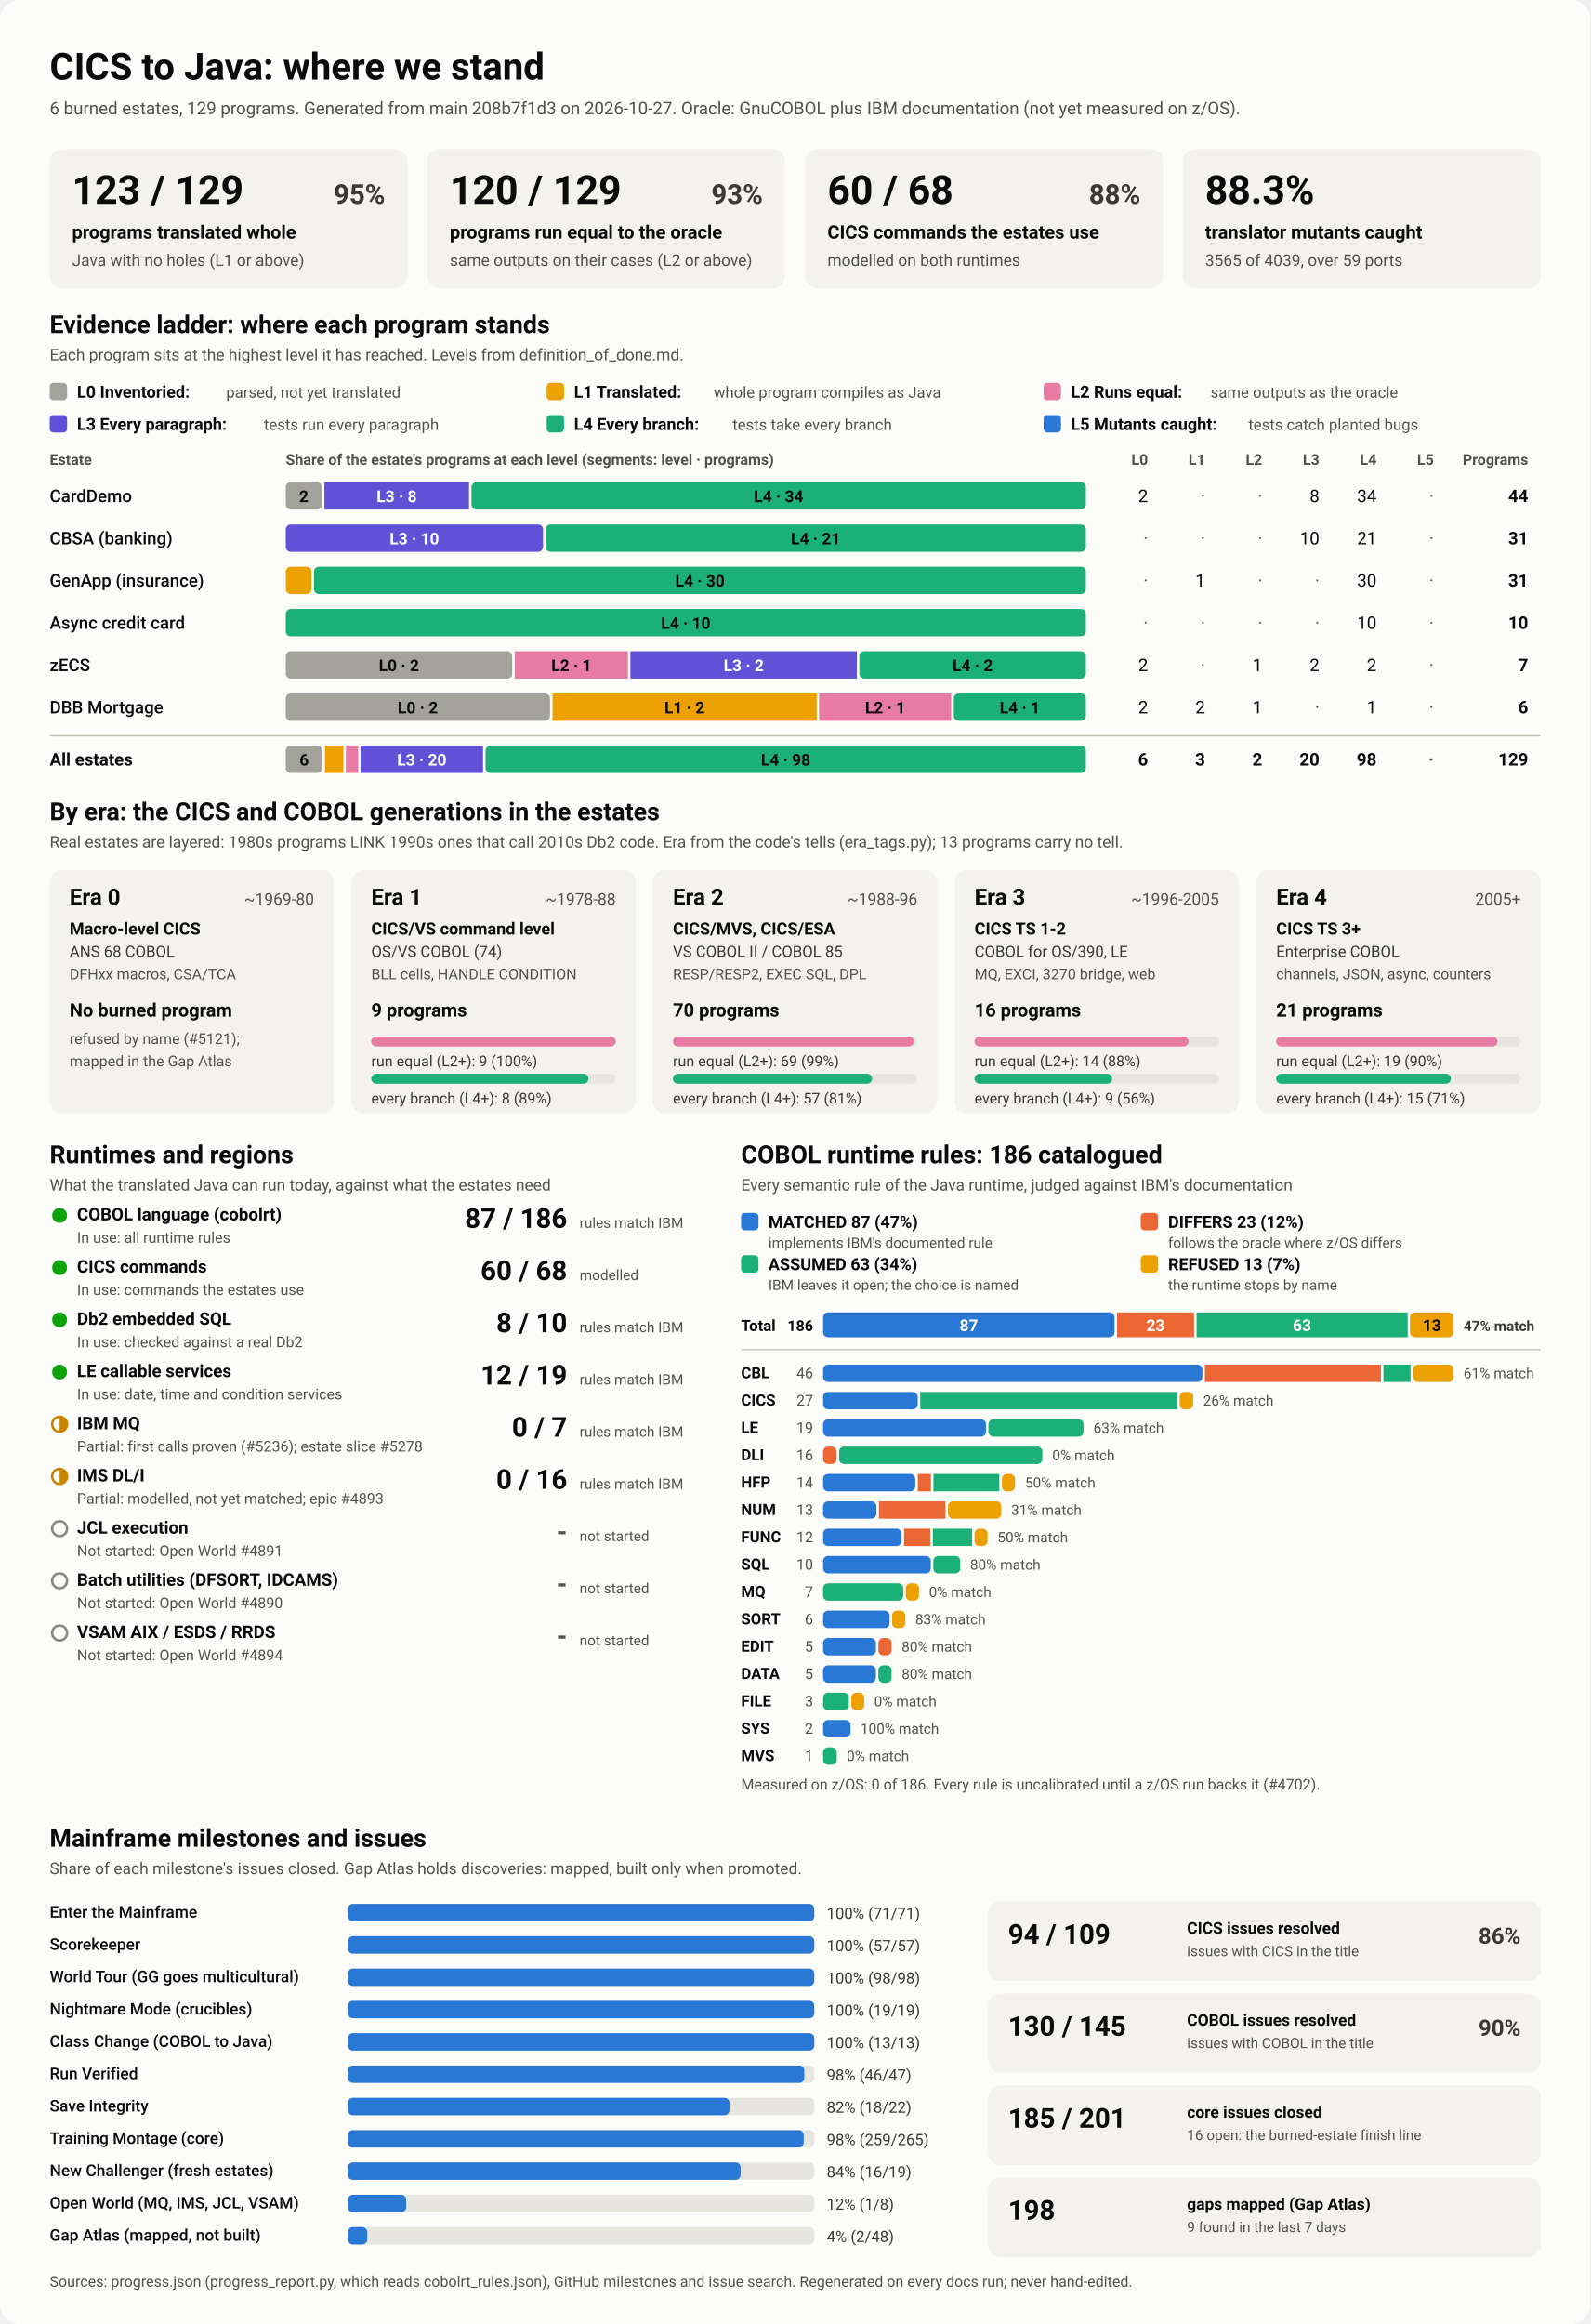
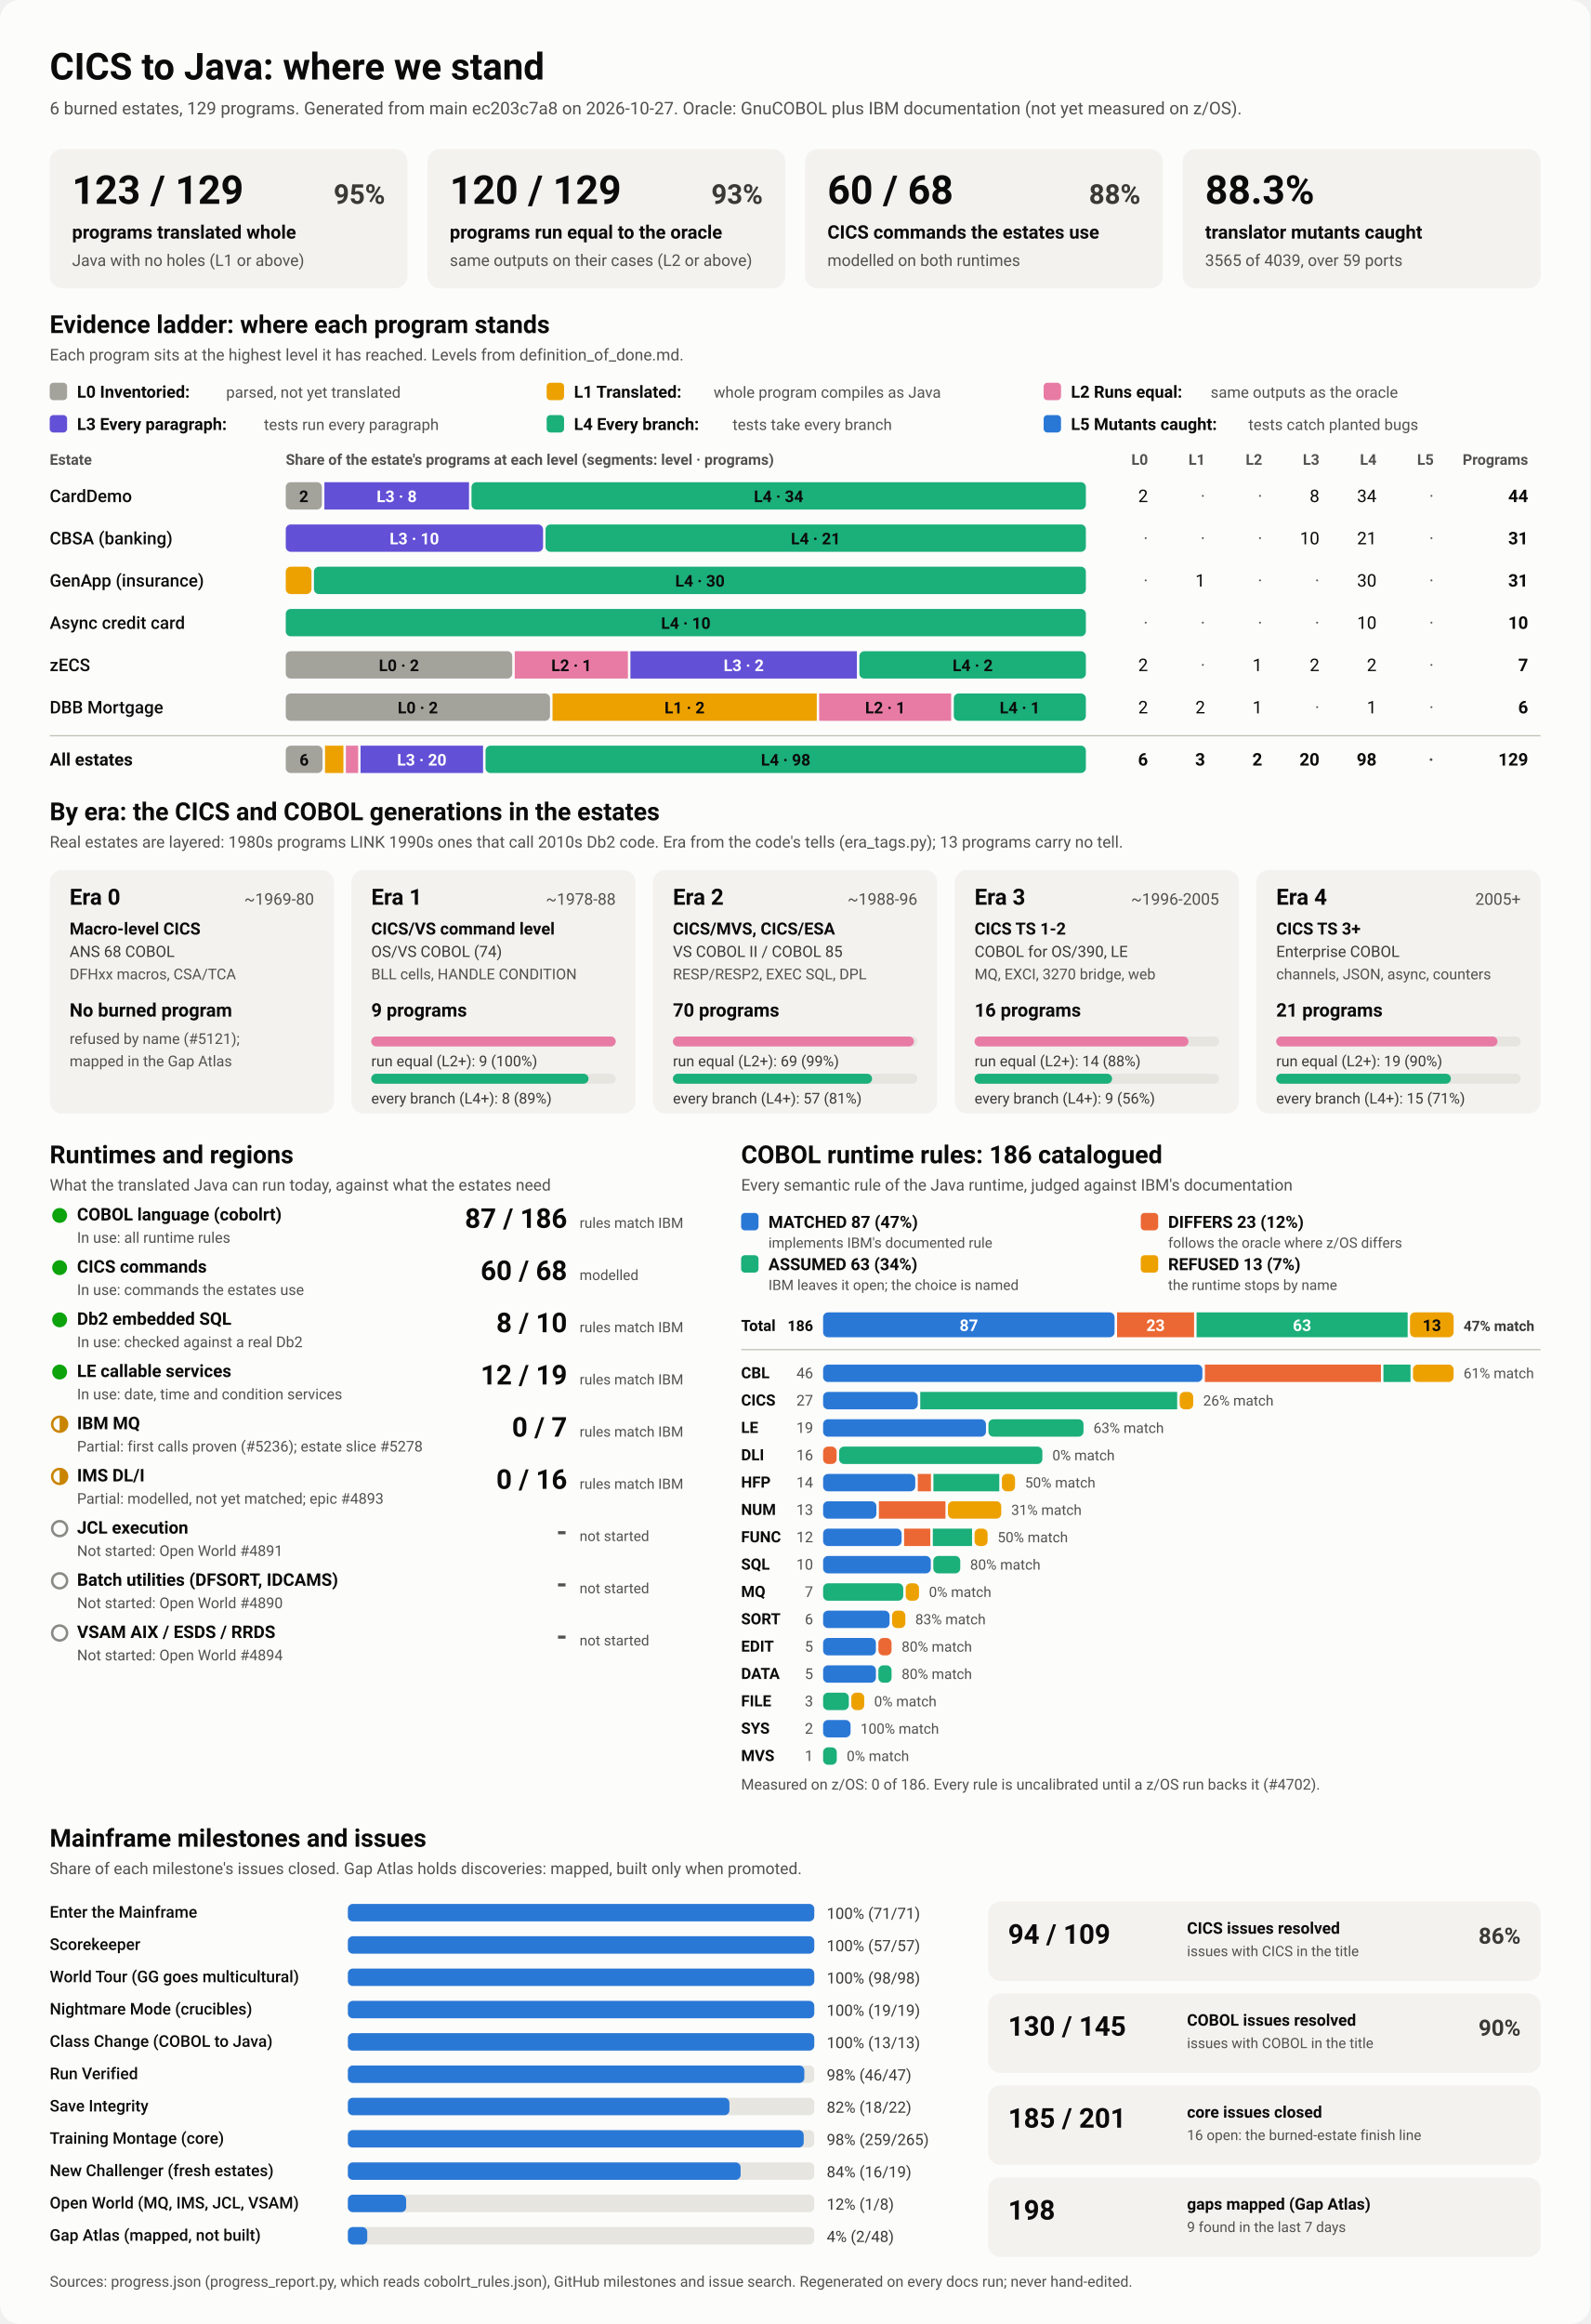
<svg xmlns="http://www.w3.org/2000/svg" viewBox="0 0 1280 1870" width="1280" height="1870" role="img" aria-labelledby="ttl">
  <style>
    svg { font-family: system-ui, -apple-system, 'Segoe UI', Roboto, Helvetica, Arial, sans-serif; }
    .bg { fill: #fcfcfb; }
    .card { fill: #f3f2ef; }
    .track { fill: #e6e5e0; }
    .rule { stroke: #c3c2b7; stroke-width: 1; }
    .t1 { fill: #0b0b0b; } .t2 { fill: #3a3936; } .t3 { fill: #52514e; }
    .on-dark { fill: #ffffff; } .on-light { fill: #0b0b0b; }
    .lv0 { fill: #a3a29b; } .lv1 { fill: #eda100; } .lv2 { fill: #e87ba4; } .lv3 { fill: #6250d6; } .lv4 { fill: #1baf7a; } .lv5 { fill: #2a78d6; } 
    .s0 { fill: #2a78d6; } .s1 { fill: #eb6834; } .s2 { fill: #1baf7a; } .s3 { fill: #eda100; } 
    .prog { fill: #2a78d6; }
    .st-good { fill: #0ca30c; } .st-warn { fill: none; stroke: #c98500; stroke-width: 2; }
    .st-warn-fill { fill: #c98500; } .st-none { fill: none; stroke: #8a8984; stroke-width: 2; }
    @media (prefers-color-scheme: dark) {
      .bg { fill: #1a1a19; } .card { fill: #242422; } .track { fill: #383835; } .rule { stroke: #52514e; }
      .t1 { fill: #f0efec; } .t2 { fill: #dddcd6; } .t3 { fill: #c3c2b7; }
      .on-light { fill: #0b0b0b; } .prog { fill: #3987e5; }
      .lv0 { fill: #6b6a64; } .lv1 { fill: #c98500; } .lv2 { fill: #d55181; } .lv3 { fill: #9085e9; } .lv4 { fill: #199e70; } .lv5 { fill: #3987e5; } 
      .s0 { fill: #3987e5; } .s1 { fill: #d95926; } .s2 { fill: #199e70; } .s3 { fill: #c98500; } 
    }
  </style>
  <rect class="bg" width="1280" height="1870" rx="16" />
  <text x="40.0" y="64.0" class="t1" font-size="30" font-weight="700" text-anchor="start">CICS to Java: where we stand</text>
-   <text x="40.0" y="92.0" class="t3" font-size="14" font-weight="400" text-anchor="start">6 burned estates, 129 programs. Generated from main 208b7f1d3 on 2026-10-27. Oracle: GnuCOBOL plus IBM documentation (not yet measured on z/OS).</text>
+   <text x="40.0" y="92.0" class="t3" font-size="14" font-weight="400" text-anchor="start">6 burned estates, 129 programs. Generated from main ec203c7a8 on 2026-10-27. Oracle: GnuCOBOL plus IBM documentation (not yet measured on z/OS).</text>
  <rect x="40.0" y="120.0" width="288.0" height="112.0" rx="10" class="card" />
  <text x="58.0" y="164.0" class="t1" font-size="32" font-weight="700" text-anchor="start">123 / 129</text>
  <text x="310.0" y="164.0" class="t2" font-size="22" font-weight="600" text-anchor="end">95%</text>
  <text x="58.0" y="192.0" class="t1" font-size="15" font-weight="600" text-anchor="start">programs translated whole</text>
  <text x="58.0" y="214.0" class="t3" font-size="13" font-weight="400" text-anchor="start">Java with no holes (L1 or above)</text>
  <rect x="344.0" y="120.0" width="288.0" height="112.0" rx="10" class="card" />
  <text x="362.0" y="164.0" class="t1" font-size="32" font-weight="700" text-anchor="start">120 / 129</text>
  <text x="614.0" y="164.0" class="t2" font-size="22" font-weight="600" text-anchor="end">93%</text>
  <text x="362.0" y="192.0" class="t1" font-size="15" font-weight="600" text-anchor="start">programs run equal to the oracle</text>
  <text x="362.0" y="214.0" class="t3" font-size="13" font-weight="400" text-anchor="start">same outputs on their cases (L2 or above)</text>
  <rect x="648.0" y="120.0" width="288.0" height="112.0" rx="10" class="card" />
  <text x="666.0" y="164.0" class="t1" font-size="32" font-weight="700" text-anchor="start">60 / 68</text>
  <text x="918.0" y="164.0" class="t2" font-size="22" font-weight="600" text-anchor="end">88%</text>
  <text x="666.0" y="192.0" class="t1" font-size="15" font-weight="600" text-anchor="start">CICS commands the estates use</text>
  <text x="666.0" y="214.0" class="t3" font-size="13" font-weight="400" text-anchor="start">modelled on both runtimes</text>
  <rect x="952.0" y="120.0" width="288.0" height="112.0" rx="10" class="card" />
  <text x="970.0" y="164.0" class="t1" font-size="32" font-weight="700" text-anchor="start">88.3%</text>
  <text x="970.0" y="192.0" class="t1" font-size="15" font-weight="600" text-anchor="start">translator mutants caught</text>
  <text x="970.0" y="214.0" class="t3" font-size="13" font-weight="400" text-anchor="start">3565 of 4039, over 59 ports</text>
  <text x="40.0" y="268.0" class="t1" font-size="20" font-weight="700" text-anchor="start">Evidence ladder: where each program stands</text>
  <text x="40.0" y="290.0" class="t3" font-size="13" font-weight="400" text-anchor="start">Each program sits at the highest level it has reached. Levels from definition_of_done.md.</text>
  <rect x="40.0" y="308.0" width="14.0" height="14.0" rx="3" class="lv0" />
  <text x="62.0" y="320.0" class="t1" font-size="13.5" font-weight="600" text-anchor="start">L0 Inventoried:</text>
  <text x="182.0" y="320.0" class="t3" font-size="12.5" font-weight="400" text-anchor="start">parsed, not yet translated</text>
  <rect x="440.0" y="308.0" width="14.0" height="14.0" rx="3" class="lv1" />
  <text x="462.0" y="320.0" class="t1" font-size="13.5" font-weight="600" text-anchor="start">L1 Translated:</text>
  <text x="574.4" y="320.0" class="t3" font-size="12.5" font-weight="400" text-anchor="start">whole program compiles as Java</text>
  <rect x="840.0" y="308.0" width="14.0" height="14.0" rx="3" class="lv2" />
  <text x="862.0" y="320.0" class="t1" font-size="13.5" font-weight="600" text-anchor="start">L2 Runs equal:</text>
  <text x="974.4" y="320.0" class="t3" font-size="12.5" font-weight="400" text-anchor="start">same outputs as the oracle</text>
  <rect x="40.0" y="334.0" width="14.0" height="14.0" rx="3" class="lv3" />
  <text x="62.0" y="346.0" class="t1" font-size="13.5" font-weight="600" text-anchor="start">L3 Every paragraph:</text>
  <text x="212.4" y="346.0" class="t3" font-size="12.5" font-weight="400" text-anchor="start">tests run every paragraph</text>
  <rect x="440.0" y="334.0" width="14.0" height="14.0" rx="3" class="lv4" />
  <text x="462.0" y="346.0" class="t1" font-size="13.5" font-weight="600" text-anchor="start">L4 Every branch:</text>
  <text x="589.6" y="346.0" class="t3" font-size="12.5" font-weight="400" text-anchor="start">tests take every branch</text>
  <rect x="840.0" y="334.0" width="14.0" height="14.0" rx="3" class="lv5" />
  <text x="862.0" y="346.0" class="t1" font-size="13.5" font-weight="600" text-anchor="start">L5 Mutants caught:</text>
  <text x="1004.8" y="346.0" class="t3" font-size="12.5" font-weight="400" text-anchor="start">tests catch planted bugs</text>
  <text x="40.0" y="374.0" class="t3" font-size="12" font-weight="600" text-anchor="start">Estate</text>
  <text x="230.0" y="374.0" class="t3" font-size="12" font-weight="600" text-anchor="start">Share of the estate's programs at each level (segments: level · programs)</text>
  <text x="924.0" y="374.0" class="t3" font-size="12" font-weight="600" text-anchor="end">L0</text>
  <text x="970.0" y="374.0" class="t3" font-size="12" font-weight="600" text-anchor="end">L1</text>
  <text x="1016.0" y="374.0" class="t3" font-size="12" font-weight="600" text-anchor="end">L2</text>
  <text x="1062.0" y="374.0" class="t3" font-size="12" font-weight="600" text-anchor="end">L3</text>
  <text x="1108.0" y="374.0" class="t3" font-size="12" font-weight="600" text-anchor="end">L4</text>
  <text x="1154.0" y="374.0" class="t3" font-size="12" font-weight="600" text-anchor="end">L5</text>
  <text x="1230.0" y="374.0" class="t3" font-size="12" font-weight="600" text-anchor="end">Programs</text>
  <text x="40.0" y="404.0" class="t1" font-size="14" font-weight="500" text-anchor="start">CardDemo</text>
  <rect x="230.0" y="388.0" width="29.1" height="22.0" rx="4" class="lv0" />
  <text x="244.5" y="404.0" class="on-light" font-size="13" font-weight="600" text-anchor="middle">2</text>
  <rect x="261.1" y="388.0" width="116.4" height="22.0" rx="0" class="lv3" />
  <text x="319.3" y="404.0" class="on-dark" font-size="13" font-weight="600" text-anchor="middle">L3 · 8</text>
  <rect x="379.5" y="388.0" width="494.5" height="22.0" rx="4" class="lv4" />
  <text x="626.7" y="404.0" class="on-light" font-size="13" font-weight="600" text-anchor="middle">L4 · 34</text>
  <text x="924.0" y="404.0" class="t1" font-size="14" font-weight="400" text-anchor="end">2</text>
  <text x="970.0" y="404.0" class="t3" font-size="14" font-weight="400" text-anchor="end">·</text>
  <text x="1016.0" y="404.0" class="t3" font-size="14" font-weight="400" text-anchor="end">·</text>
  <text x="1062.0" y="404.0" class="t1" font-size="14" font-weight="400" text-anchor="end">8</text>
  <text x="1108.0" y="404.0" class="t1" font-size="14" font-weight="400" text-anchor="end">34</text>
  <text x="1154.0" y="404.0" class="t3" font-size="14" font-weight="400" text-anchor="end">·</text>
  <text x="1230.0" y="404.0" class="t1" font-size="14" font-weight="700" text-anchor="end">44</text>
  <text x="40.0" y="438.0" class="t1" font-size="14" font-weight="500" text-anchor="start">CBSA (banking)</text>
  <rect x="230.0" y="422.0" width="207.1" height="22.0" rx="4" class="lv3" />
  <text x="333.5" y="438.0" class="on-dark" font-size="13" font-weight="600" text-anchor="middle">L3 · 10</text>
  <rect x="439.1" y="422.0" width="434.9" height="22.0" rx="4" class="lv4" />
  <text x="656.5" y="438.0" class="on-light" font-size="13" font-weight="600" text-anchor="middle">L4 · 21</text>
  <text x="924.0" y="438.0" class="t3" font-size="14" font-weight="400" text-anchor="end">·</text>
  <text x="970.0" y="438.0" class="t3" font-size="14" font-weight="400" text-anchor="end">·</text>
  <text x="1016.0" y="438.0" class="t3" font-size="14" font-weight="400" text-anchor="end">·</text>
  <text x="1062.0" y="438.0" class="t1" font-size="14" font-weight="400" text-anchor="end">10</text>
  <text x="1108.0" y="438.0" class="t1" font-size="14" font-weight="400" text-anchor="end">21</text>
  <text x="1154.0" y="438.0" class="t3" font-size="14" font-weight="400" text-anchor="end">·</text>
  <text x="1230.0" y="438.0" class="t1" font-size="14" font-weight="700" text-anchor="end">31</text>
  <text x="40.0" y="472.0" class="t1" font-size="14" font-weight="500" text-anchor="start">GenApp (insurance)</text>
  <rect x="230.0" y="456.0" width="20.7" height="22.0" rx="4" class="lv1" />
  <rect x="252.7" y="456.0" width="621.3" height="22.0" rx="4" class="lv4" />
  <text x="563.4" y="472.0" class="on-light" font-size="13" font-weight="600" text-anchor="middle">L4 · 30</text>
  <text x="924.0" y="472.0" class="t3" font-size="14" font-weight="400" text-anchor="end">·</text>
  <text x="970.0" y="472.0" class="t1" font-size="14" font-weight="400" text-anchor="end">1</text>
  <text x="1016.0" y="472.0" class="t3" font-size="14" font-weight="400" text-anchor="end">·</text>
  <text x="1062.0" y="472.0" class="t3" font-size="14" font-weight="400" text-anchor="end">·</text>
  <text x="1108.0" y="472.0" class="t1" font-size="14" font-weight="400" text-anchor="end">30</text>
  <text x="1154.0" y="472.0" class="t3" font-size="14" font-weight="400" text-anchor="end">·</text>
  <text x="1230.0" y="472.0" class="t1" font-size="14" font-weight="700" text-anchor="end">31</text>
  <text x="40.0" y="506.0" class="t1" font-size="14" font-weight="500" text-anchor="start">Async credit card</text>
  <rect x="230.0" y="490.0" width="644.0" height="22.0" rx="4" class="lv4" />
  <text x="552.0" y="506.0" class="on-light" font-size="13" font-weight="600" text-anchor="middle">L4 · 10</text>
  <text x="924.0" y="506.0" class="t3" font-size="14" font-weight="400" text-anchor="end">·</text>
  <text x="970.0" y="506.0" class="t3" font-size="14" font-weight="400" text-anchor="end">·</text>
  <text x="1016.0" y="506.0" class="t3" font-size="14" font-weight="400" text-anchor="end">·</text>
  <text x="1062.0" y="506.0" class="t3" font-size="14" font-weight="400" text-anchor="end">·</text>
  <text x="1108.0" y="506.0" class="t1" font-size="14" font-weight="400" text-anchor="end">10</text>
  <text x="1154.0" y="506.0" class="t3" font-size="14" font-weight="400" text-anchor="end">·</text>
  <text x="1230.0" y="506.0" class="t1" font-size="14" font-weight="700" text-anchor="end">10</text>
  <text x="40.0" y="540.0" class="t1" font-size="14" font-weight="500" text-anchor="start">zECS</text>
  <rect x="230.0" y="524.0" width="182.3" height="22.0" rx="4" class="lv0" />
  <text x="321.1" y="540.0" class="on-light" font-size="13" font-weight="600" text-anchor="middle">L0 · 2</text>
  <rect x="414.3" y="524.0" width="91.1" height="22.0" rx="0" class="lv2" />
  <text x="459.9" y="540.0" class="on-light" font-size="13" font-weight="600" text-anchor="middle">L2 · 1</text>
  <rect x="507.4" y="524.0" width="182.3" height="22.0" rx="0" class="lv3" />
  <text x="598.6" y="540.0" class="on-dark" font-size="13" font-weight="600" text-anchor="middle">L3 · 2</text>
  <rect x="691.7" y="524.0" width="182.3" height="22.0" rx="4" class="lv4" />
  <text x="782.9" y="540.0" class="on-light" font-size="13" font-weight="600" text-anchor="middle">L4 · 2</text>
  <text x="924.0" y="540.0" class="t1" font-size="14" font-weight="400" text-anchor="end">2</text>
  <text x="970.0" y="540.0" class="t3" font-size="14" font-weight="400" text-anchor="end">·</text>
  <text x="1016.0" y="540.0" class="t1" font-size="14" font-weight="400" text-anchor="end">1</text>
  <text x="1062.0" y="540.0" class="t1" font-size="14" font-weight="400" text-anchor="end">2</text>
  <text x="1108.0" y="540.0" class="t1" font-size="14" font-weight="400" text-anchor="end">2</text>
  <text x="1154.0" y="540.0" class="t3" font-size="14" font-weight="400" text-anchor="end">·</text>
  <text x="1230.0" y="540.0" class="t1" font-size="14" font-weight="700" text-anchor="end">7</text>
  <text x="40.0" y="574.0" class="t1" font-size="14" font-weight="500" text-anchor="start">DBB Mortgage</text>
  <rect x="230.0" y="558.0" width="212.7" height="22.0" rx="4" class="lv0" />
  <text x="336.3" y="574.0" class="on-light" font-size="13" font-weight="600" text-anchor="middle">L0 · 2</text>
  <rect x="444.7" y="558.0" width="212.7" height="22.0" rx="0" class="lv1" />
  <text x="551.0" y="574.0" class="on-light" font-size="13" font-weight="600" text-anchor="middle">L1 · 2</text>
  <rect x="659.3" y="558.0" width="106.3" height="22.0" rx="0" class="lv2" />
  <text x="712.5" y="574.0" class="on-light" font-size="13" font-weight="600" text-anchor="middle">L2 · 1</text>
  <rect x="767.7" y="558.0" width="106.3" height="22.0" rx="4" class="lv4" />
  <text x="820.8" y="574.0" class="on-light" font-size="13" font-weight="600" text-anchor="middle">L4 · 1</text>
  <text x="924.0" y="574.0" class="t1" font-size="14" font-weight="400" text-anchor="end">2</text>
  <text x="970.0" y="574.0" class="t1" font-size="14" font-weight="400" text-anchor="end">2</text>
  <text x="1016.0" y="574.0" class="t1" font-size="14" font-weight="400" text-anchor="end">1</text>
  <text x="1062.0" y="574.0" class="t3" font-size="14" font-weight="400" text-anchor="end">·</text>
  <text x="1108.0" y="574.0" class="t1" font-size="14" font-weight="400" text-anchor="end">1</text>
  <text x="1154.0" y="574.0" class="t3" font-size="14" font-weight="400" text-anchor="end">·</text>
  <text x="1230.0" y="574.0" class="t1" font-size="14" font-weight="700" text-anchor="end">6</text>
  <line x1="40" x2="1240" y1="592" y2="592" class="rule" />
  <text x="40.0" y="616.0" class="t1" font-size="14" font-weight="700" text-anchor="start">All estates</text>
  <rect x="230.0" y="600.0" width="29.6" height="22.0" rx="4" class="lv0" />
  <text x="244.8" y="616.0" class="on-light" font-size="13" font-weight="600" text-anchor="middle">6</text>
  <rect x="261.6" y="600.0" width="14.8" height="22.0" rx="0" class="lv1" />
  <rect x="278.4" y="600.0" width="9.9" height="22.0" rx="0" class="lv2" />
  <rect x="290.2" y="600.0" width="98.6" height="22.0" rx="0" class="lv3" />
  <text x="339.5" y="616.0" class="on-dark" font-size="13" font-weight="600" text-anchor="middle">L3 · 20</text>
  <rect x="390.8" y="600.0" width="483.2" height="22.0" rx="4" class="lv4" />
  <text x="632.4" y="616.0" class="on-light" font-size="13" font-weight="600" text-anchor="middle">L4 · 98</text>
  <text x="924.0" y="616.0" class="t1" font-size="14" font-weight="700" text-anchor="end">6</text>
  <text x="970.0" y="616.0" class="t1" font-size="14" font-weight="700" text-anchor="end">3</text>
  <text x="1016.0" y="616.0" class="t1" font-size="14" font-weight="700" text-anchor="end">2</text>
  <text x="1062.0" y="616.0" class="t1" font-size="14" font-weight="700" text-anchor="end">20</text>
  <text x="1108.0" y="616.0" class="t1" font-size="14" font-weight="700" text-anchor="end">98</text>
  <text x="1154.0" y="616.0" class="t3" font-size="14" font-weight="700" text-anchor="end">·</text>
  <text x="1230.0" y="616.0" class="t1" font-size="14" font-weight="700" text-anchor="end">129</text>
  <text x="40.0" y="660.0" class="t1" font-size="20" font-weight="700" text-anchor="start">By era: the CICS and COBOL generations in the estates</text>
  <text x="40.0" y="682.0" class="t3" font-size="13" font-weight="400" text-anchor="start">Real estates are layered: 1980s programs LINK 1990s ones that call 2010s Db2 code. Era from the code's tells (era_tags.py); 13 programs carry no tell.</text>
  <rect x="40.0" y="700.0" width="228.8" height="196.0" rx="10" class="card" />
  <text x="56.0" y="728.0" class="t1" font-size="18" font-weight="700" text-anchor="start">Era 0</text>
  <text x="252.8" y="728.0" class="t3" font-size="13" font-weight="400" text-anchor="end">~1969-80</text>
  <text x="56.0" y="752.0" class="t1" font-size="13.5" font-weight="600" text-anchor="start">Macro-level CICS</text>
  <text x="56.0" y="770.0" class="t2" font-size="12.5" font-weight="400" text-anchor="start">ANS 68 COBOL</text>
  <text x="56.0" y="788.0" class="t3" font-size="12" font-weight="400" text-anchor="start">DFHxx macros, CSA/TCA</text>
  <text x="56.0" y="818.0" class="t1" font-size="15" font-weight="700" text-anchor="start">No burned program</text>
  <text x="56.0" y="840.0" class="t3" font-size="12" font-weight="400" text-anchor="start">refused by name (#5121);</text>
  <text x="56.0" y="858.0" class="t3" font-size="12" font-weight="400" text-anchor="start">mapped in the Gap Atlas</text>
  <rect x="282.8" y="700.0" width="228.8" height="196.0" rx="10" class="card" />
  <text x="298.8" y="728.0" class="t1" font-size="18" font-weight="700" text-anchor="start">Era 1</text>
  <text x="495.6" y="728.0" class="t3" font-size="13" font-weight="400" text-anchor="end">~1978-88</text>
  <text x="298.8" y="752.0" class="t1" font-size="13.5" font-weight="600" text-anchor="start">CICS/VS command level</text>
  <text x="298.8" y="770.0" class="t2" font-size="12.5" font-weight="400" text-anchor="start">OS/VS COBOL (74)</text>
  <text x="298.8" y="788.0" class="t3" font-size="12" font-weight="400" text-anchor="start">BLL cells, HANDLE CONDITION</text>
  <text x="298.8" y="818.0" class="t1" font-size="15" font-weight="700" text-anchor="start">9 programs</text>
  <rect x="298.8" y="834.0" width="196.8" height="8.0" rx="4" class="track" />
  <rect x="298.8" y="834.0" width="196.8" height="8.0" rx="4" class="lv2" />
  <text x="298.8" y="858.0" class="t2" font-size="12" font-weight="400" text-anchor="start">run equal (L2+): 9 (100%)</text>
  <rect x="298.8" y="864.0" width="196.8" height="8.0" rx="4" class="track" />
  <rect x="298.8" y="864.0" width="174.9" height="8.0" rx="4" class="lv4" />
  <text x="298.8" y="888.0" class="t2" font-size="12" font-weight="400" text-anchor="start">every branch (L4+): 8 (89%)</text>
  <rect x="525.6" y="700.0" width="228.8" height="196.0" rx="10" class="card" />
  <text x="541.6" y="728.0" class="t1" font-size="18" font-weight="700" text-anchor="start">Era 2</text>
  <text x="738.4" y="728.0" class="t3" font-size="13" font-weight="400" text-anchor="end">~1988-96</text>
  <text x="541.6" y="752.0" class="t1" font-size="13.5" font-weight="600" text-anchor="start">CICS/MVS, CICS/ESA</text>
  <text x="541.6" y="770.0" class="t2" font-size="12.5" font-weight="400" text-anchor="start">VS COBOL II / COBOL 85</text>
  <text x="541.6" y="788.0" class="t3" font-size="12" font-weight="400" text-anchor="start">RESP/RESP2, EXEC SQL, DPL</text>
  <text x="541.6" y="818.0" class="t1" font-size="15" font-weight="700" text-anchor="start">70 programs</text>
  <rect x="541.6" y="834.0" width="196.8" height="8.0" rx="4" class="track" />
  <rect x="541.6" y="834.0" width="194.0" height="8.0" rx="4" class="lv2" />
  <text x="541.6" y="858.0" class="t2" font-size="12" font-weight="400" text-anchor="start">run equal (L2+): 69 (99%)</text>
  <rect x="541.6" y="864.0" width="196.8" height="8.0" rx="4" class="track" />
  <rect x="541.6" y="864.0" width="160.3" height="8.0" rx="4" class="lv4" />
  <text x="541.6" y="888.0" class="t2" font-size="12" font-weight="400" text-anchor="start">every branch (L4+): 57 (81%)</text>
  <rect x="768.4" y="700.0" width="228.8" height="196.0" rx="10" class="card" />
  <text x="784.4" y="728.0" class="t1" font-size="18" font-weight="700" text-anchor="start">Era 3</text>
  <text x="981.2" y="728.0" class="t3" font-size="13" font-weight="400" text-anchor="end">~1996-2005</text>
  <text x="784.4" y="752.0" class="t1" font-size="13.5" font-weight="600" text-anchor="start">CICS TS 1-2</text>
  <text x="784.4" y="770.0" class="t2" font-size="12.5" font-weight="400" text-anchor="start">COBOL for OS/390, LE</text>
  <text x="784.4" y="788.0" class="t3" font-size="12" font-weight="400" text-anchor="start">MQ, EXCI, 3270 bridge, web</text>
  <text x="784.4" y="818.0" class="t1" font-size="15" font-weight="700" text-anchor="start">16 programs</text>
  <rect x="784.4" y="834.0" width="196.8" height="8.0" rx="4" class="track" />
  <rect x="784.4" y="834.0" width="172.2" height="8.0" rx="4" class="lv2" />
  <text x="784.4" y="858.0" class="t2" font-size="12" font-weight="400" text-anchor="start">run equal (L2+): 14 (88%)</text>
  <rect x="784.4" y="864.0" width="196.8" height="8.0" rx="4" class="track" />
  <rect x="784.4" y="864.0" width="110.7" height="8.0" rx="4" class="lv4" />
  <text x="784.4" y="888.0" class="t2" font-size="12" font-weight="400" text-anchor="start">every branch (L4+): 9 (56%)</text>
  <rect x="1011.2" y="700.0" width="228.8" height="196.0" rx="10" class="card" />
  <text x="1027.2" y="728.0" class="t1" font-size="18" font-weight="700" text-anchor="start">Era 4</text>
  <text x="1224.0" y="728.0" class="t3" font-size="13" font-weight="400" text-anchor="end">2005+</text>
  <text x="1027.2" y="752.0" class="t1" font-size="13.5" font-weight="600" text-anchor="start">CICS TS 3+</text>
  <text x="1027.2" y="770.0" class="t2" font-size="12.5" font-weight="400" text-anchor="start">Enterprise COBOL</text>
  <text x="1027.2" y="788.0" class="t3" font-size="12" font-weight="400" text-anchor="start">channels, JSON, async, counters</text>
  <text x="1027.2" y="818.0" class="t1" font-size="15" font-weight="700" text-anchor="start">21 programs</text>
  <rect x="1027.2" y="834.0" width="196.8" height="8.0" rx="4" class="track" />
  <rect x="1027.2" y="834.0" width="178.1" height="8.0" rx="4" class="lv2" />
  <text x="1027.2" y="858.0" class="t2" font-size="12" font-weight="400" text-anchor="start">run equal (L2+): 19 (90%)</text>
  <rect x="1027.2" y="864.0" width="196.8" height="8.0" rx="4" class="track" />
  <rect x="1027.2" y="864.0" width="140.6" height="8.0" rx="4" class="lv4" />
  <text x="1027.2" y="888.0" class="t2" font-size="12" font-weight="400" text-anchor="start">every branch (L4+): 15 (71%)</text>
  <text x="40.0" y="936.0" class="t1" font-size="20" font-weight="700" text-anchor="start">Runtimes and regions</text>
  <text x="40.0" y="958.0" class="t3" font-size="13" font-weight="400" text-anchor="start">What the translated Java can run today, against what the estates need</text>
  <circle cx="48" cy="978" r="6" class="st-good" />
  <text x="62.0" y="982.0" class="t1" font-size="14" font-weight="600" text-anchor="start">COBOL language (cobolrt)</text>
  <text x="62.0" y="1000.0" class="t3" font-size="12" font-weight="400" text-anchor="start">In use: all runtime rules</text>
  <text x="456.5" y="988.0" class="t1" font-size="22" font-weight="700" text-anchor="end">87 / 186</text>
  <text x="466.5" y="988.0" class="t3" font-size="11.5" font-weight="400" text-anchor="start">rules match IBM</text>
  <circle cx="48" cy="1020" r="6" class="st-good" />
  <text x="62.0" y="1024.0" class="t1" font-size="14" font-weight="600" text-anchor="start">CICS commands</text>
  <text x="62.0" y="1042.0" class="t3" font-size="12" font-weight="400" text-anchor="start">In use: commands the estates use</text>
  <text x="456.5" y="1030.0" class="t1" font-size="22" font-weight="700" text-anchor="end">60 / 68</text>
  <text x="466.5" y="1030.0" class="t3" font-size="11.5" font-weight="400" text-anchor="start">modelled</text>
  <circle cx="48" cy="1062" r="6" class="st-good" />
  <text x="62.0" y="1066.0" class="t1" font-size="14" font-weight="600" text-anchor="start">Db2 embedded SQL</text>
  <text x="62.0" y="1084.0" class="t3" font-size="12" font-weight="400" text-anchor="start">In use: checked against a real Db2</text>
  <text x="456.5" y="1072.0" class="t1" font-size="22" font-weight="700" text-anchor="end">8 / 10</text>
  <text x="466.5" y="1072.0" class="t3" font-size="11.5" font-weight="400" text-anchor="start">rules match IBM</text>
  <circle cx="48" cy="1104" r="6" class="st-good" />
  <text x="62.0" y="1108.0" class="t1" font-size="14" font-weight="600" text-anchor="start">LE callable services</text>
  <text x="62.0" y="1126.0" class="t3" font-size="12" font-weight="400" text-anchor="start">In use: date, time and condition services</text>
  <text x="456.5" y="1114.0" class="t1" font-size="22" font-weight="700" text-anchor="end">12 / 19</text>
  <text x="466.5" y="1114.0" class="t3" font-size="11.5" font-weight="400" text-anchor="start">rules match IBM</text>
  <circle cx="48" cy="1146" r="6" class="st-warn" />
  <path d="M 48 1140 A 6 6 0 0 1 48 1152 Z" class="st-warn-fill" />
  <text x="62.0" y="1150.0" class="t1" font-size="14" font-weight="600" text-anchor="start">IBM MQ</text>
  <text x="62.0" y="1168.0" class="t3" font-size="12" font-weight="400" text-anchor="start">Partial: first calls proven (#5236); estate slice #5278</text>
  <text x="456.5" y="1156.0" class="t1" font-size="22" font-weight="700" text-anchor="end">0 / 7</text>
  <text x="466.5" y="1156.0" class="t3" font-size="11.5" font-weight="400" text-anchor="start">rules match IBM</text>
  <circle cx="48" cy="1188" r="6" class="st-warn" />
  <path d="M 48 1182 A 6 6 0 0 1 48 1194 Z" class="st-warn-fill" />
  <text x="62.0" y="1192.0" class="t1" font-size="14" font-weight="600" text-anchor="start">IMS DL/I</text>
  <text x="62.0" y="1210.0" class="t3" font-size="12" font-weight="400" text-anchor="start">Partial: modelled, not yet matched; epic #4893</text>
  <text x="456.5" y="1198.0" class="t1" font-size="22" font-weight="700" text-anchor="end">0 / 16</text>
  <text x="466.5" y="1198.0" class="t3" font-size="11.5" font-weight="400" text-anchor="start">rules match IBM</text>
  <circle cx="48" cy="1230" r="6" class="st-none" />
  <text x="62.0" y="1234.0" class="t1" font-size="14" font-weight="600" text-anchor="start">JCL execution</text>
  <text x="62.0" y="1252.0" class="t3" font-size="12" font-weight="400" text-anchor="start">Not started: Open World #4891</text>
  <text x="456.5" y="1240.0" class="t3" font-size="22" font-weight="700" text-anchor="end">-</text>
  <text x="466.5" y="1240.0" class="t3" font-size="11.5" font-weight="400" text-anchor="start">not started</text>
  <circle cx="48" cy="1272" r="6" class="st-none" />
  <text x="62.0" y="1276.0" class="t1" font-size="14" font-weight="600" text-anchor="start">Batch utilities (DFSORT, IDCAMS)</text>
  <text x="62.0" y="1294.0" class="t3" font-size="12" font-weight="400" text-anchor="start">Not started: Open World #4890</text>
  <text x="456.5" y="1282.0" class="t3" font-size="22" font-weight="700" text-anchor="end">-</text>
  <text x="466.5" y="1282.0" class="t3" font-size="11.5" font-weight="400" text-anchor="start">not started</text>
  <circle cx="48" cy="1314" r="6" class="st-none" />
  <text x="62.0" y="1318.0" class="t1" font-size="14" font-weight="600" text-anchor="start">VSAM AIX / ESDS / RRDS</text>
  <text x="62.0" y="1336.0" class="t3" font-size="12" font-weight="400" text-anchor="start">Not started: Open World #4894</text>
  <text x="456.5" y="1324.0" class="t3" font-size="22" font-weight="700" text-anchor="end">-</text>
  <text x="466.5" y="1324.0" class="t3" font-size="11.5" font-weight="400" text-anchor="start">not started</text>
  <text x="596.5" y="936.0" class="t1" font-size="20" font-weight="700" text-anchor="start">COBOL runtime rules: 186 catalogued</text>
  <text x="596.5" y="958.0" class="t3" font-size="13" font-weight="400" text-anchor="start">Every semantic rule of the Java runtime, judged against IBM's documentation</text>
  <rect x="596.5" y="976.0" width="14.0" height="14.0" rx="3" class="s0" />
  <text x="618.5" y="988.0" class="t1" font-size="13.5" font-weight="600" text-anchor="start">MATCHED  87 (47%)</text>
  <text x="618.5" y="1004.0" class="t3" font-size="11.5" font-weight="400" text-anchor="start">implements IBM's documented rule</text>
  <rect x="918.2" y="976.0" width="14.0" height="14.0" rx="3" class="s1" />
  <text x="940.2" y="988.0" class="t1" font-size="13.5" font-weight="600" text-anchor="start">DIFFERS  23 (12%)</text>
  <text x="940.2" y="1004.0" class="t3" font-size="11.5" font-weight="400" text-anchor="start">follows the oracle where z/OS differs</text>
  <rect x="596.5" y="1010.0" width="14.0" height="14.0" rx="3" class="s2" />
  <text x="618.5" y="1022.0" class="t1" font-size="13.5" font-weight="600" text-anchor="start">ASSUMED  63 (34%)</text>
  <text x="618.5" y="1038.0" class="t3" font-size="11.5" font-weight="400" text-anchor="start">IBM leaves it open; the choice is named</text>
  <rect x="918.2" y="1010.0" width="14.0" height="14.0" rx="3" class="s3" />
  <text x="940.2" y="1022.0" class="t1" font-size="13.5" font-weight="600" text-anchor="start">REFUSED  13 (7%)</text>
  <text x="940.2" y="1038.0" class="t3" font-size="11.5" font-weight="400" text-anchor="start">the runtime stops by name</text>
  <text x="596.5" y="1071.0" class="t1" font-size="12.5" font-weight="700" text-anchor="start">Total</text>
  <text x="654.5" y="1071.0" class="t1" font-size="12" font-weight="700" text-anchor="end">186</text>
  <rect x="662.5" y="1056.0" width="234.6" height="20.0" rx="4" class="s0" />
  <text x="779.8" y="1071.0" class="on-dark" font-size="13" font-weight="600" text-anchor="middle">87</text>
  <rect x="899.1" y="1056.0" width="62.0" height="20.0" rx="0" class="s1" />
  <text x="930.1" y="1071.0" class="on-dark" font-size="13" font-weight="600" text-anchor="middle">23</text>
  <rect x="963.1" y="1056.0" width="169.9" height="20.0" rx="0" class="s2" />
  <text x="1048.0" y="1071.0" class="on-dark" font-size="13" font-weight="600" text-anchor="middle">63</text>
  <rect x="1134.9" y="1056.0" width="35.1" height="20.0" rx="4" class="s3" />
  <text x="1152.5" y="1071.0" class="on-light" font-size="13" font-weight="600" text-anchor="middle">13</text>
  <text x="1178.0" y="1071.0" class="t2" font-size="11.5" font-weight="600" text-anchor="start">47% match</text>
  <line x1="596.5" x2="1240.0" y1="1086" y2="1086" class="rule" />
  <text x="596.5" y="1109.0" class="t1" font-size="12.5" font-weight="600" text-anchor="start">CBL</text>
  <text x="654.5" y="1109.0" class="t3" font-size="12" font-weight="400" text-anchor="end">46</text>
  <rect x="662.5" y="1098.0" width="305.3" height="14.0" rx="4" class="s0" />
  <rect x="969.8" y="1098.0" width="141.7" height="14.0" rx="0" class="s1" />
  <rect x="1113.5" y="1098.0" width="21.8" height="14.0" rx="0" class="s2" />
  <rect x="1137.3" y="1098.0" width="32.7" height="14.0" rx="4" class="s3" />
  <text x="1178.0" y="1109.0" class="t3" font-size="11.5" font-weight="400" text-anchor="start">61% match</text>
  <text x="596.5" y="1131.0" class="t1" font-size="12.5" font-weight="600" text-anchor="start">CICS</text>
  <text x="654.5" y="1131.0" class="t3" font-size="12" font-weight="400" text-anchor="end">27</text>
  <rect x="662.5" y="1120.0" width="76.2" height="14.0" rx="4" class="s0" />
  <rect x="740.7" y="1120.0" width="206.8" height="14.0" rx="0" class="s2" />
  <rect x="949.5" y="1120.0" width="10.9" height="14.0" rx="4" class="s3" />
  <text x="968.4" y="1131.0" class="t3" font-size="11.5" font-weight="400" text-anchor="start">26% match</text>
  <text x="596.5" y="1153.0" class="t1" font-size="12.5" font-weight="600" text-anchor="start">LE</text>
  <text x="654.5" y="1153.0" class="t3" font-size="12" font-weight="400" text-anchor="end">19</text>
  <rect x="662.5" y="1142.0" width="131.1" height="14.0" rx="4" class="s0" />
  <rect x="795.6" y="1142.0" width="76.5" height="14.0" rx="4" class="s2" />
  <text x="880.1" y="1153.0" class="t3" font-size="11.5" font-weight="400" text-anchor="start">63% match</text>
  <text x="596.5" y="1175.0" class="t1" font-size="12.5" font-weight="600" text-anchor="start">DLI</text>
  <text x="654.5" y="1175.0" class="t3" font-size="12" font-weight="400" text-anchor="end">16</text>
  <rect x="662.5" y="1164.0" width="10.9" height="14.0" rx="4" class="s1" />
  <rect x="675.4" y="1164.0" width="163.6" height="14.0" rx="4" class="s2" />
  <text x="847.0" y="1175.0" class="t3" font-size="11.5" font-weight="400" text-anchor="start">0% match</text>
  <text x="596.5" y="1197.0" class="t1" font-size="12.5" font-weight="600" text-anchor="start">HFP</text>
  <text x="654.5" y="1197.0" class="t3" font-size="12" font-weight="400" text-anchor="end">14</text>
  <rect x="662.5" y="1186.0" width="74.2" height="14.0" rx="4" class="s0" />
  <rect x="738.7" y="1186.0" width="10.6" height="14.0" rx="0" class="s1" />
  <rect x="751.3" y="1186.0" width="53.0" height="14.0" rx="0" class="s2" />
  <rect x="806.4" y="1186.0" width="10.6" height="14.0" rx="4" class="s3" />
  <text x="825.0" y="1197.0" class="t3" font-size="11.5" font-weight="400" text-anchor="start">50% match</text>
  <text x="596.5" y="1219.0" class="t1" font-size="12.5" font-weight="600" text-anchor="start">NUM</text>
  <text x="654.5" y="1219.0" class="t3" font-size="12" font-weight="400" text-anchor="end">13</text>
  <rect x="662.5" y="1208.0" width="42.9" height="14.0" rx="4" class="s0" />
  <rect x="707.4" y="1208.0" width="53.6" height="14.0" rx="0" class="s1" />
  <rect x="763.0" y="1208.0" width="42.9" height="14.0" rx="4" class="s3" />
  <text x="813.9" y="1219.0" class="t3" font-size="11.5" font-weight="400" text-anchor="start">31% match</text>
  <text x="596.5" y="1241.0" class="t1" font-size="12.5" font-weight="600" text-anchor="start">FUNC</text>
  <text x="654.5" y="1241.0" class="t3" font-size="12" font-weight="400" text-anchor="end">12</text>
  <rect x="662.5" y="1230.0" width="63.2" height="14.0" rx="4" class="s0" />
  <rect x="727.7" y="1230.0" width="21.1" height="14.0" rx="0" class="s1" />
  <rect x="750.8" y="1230.0" width="31.6" height="14.0" rx="0" class="s2" />
  <rect x="784.4" y="1230.0" width="10.5" height="14.0" rx="4" class="s3" />
  <text x="802.9" y="1241.0" class="t3" font-size="11.5" font-weight="400" text-anchor="start">50% match</text>
  <text x="596.5" y="1263.0" class="t1" font-size="12.5" font-weight="600" text-anchor="start">SQL</text>
  <text x="654.5" y="1263.0" class="t3" font-size="12" font-weight="400" text-anchor="end">10</text>
  <rect x="662.5" y="1252.0" width="86.7" height="14.0" rx="4" class="s0" />
  <rect x="751.2" y="1252.0" width="21.7" height="14.0" rx="4" class="s2" />
  <text x="780.8" y="1263.0" class="t3" font-size="11.5" font-weight="400" text-anchor="start">80% match</text>
  <text x="596.5" y="1285.0" class="t1" font-size="12.5" font-weight="600" text-anchor="start">MQ</text>
  <text x="654.5" y="1285.0" class="t3" font-size="12" font-weight="400" text-anchor="end">7</text>
  <rect x="662.5" y="1274.0" width="64.5" height="14.0" rx="4" class="s2" />
  <rect x="729.0" y="1274.0" width="10.7" height="14.0" rx="4" class="s3" />
  <text x="747.7" y="1285.0" class="t3" font-size="11.5" font-weight="400" text-anchor="start">0% match</text>
  <text x="596.5" y="1307.0" class="t1" font-size="12.5" font-weight="600" text-anchor="start">SORT</text>
  <text x="654.5" y="1307.0" class="t3" font-size="12" font-weight="400" text-anchor="end">6</text>
  <rect x="662.5" y="1296.0" width="53.5" height="14.0" rx="4" class="s0" />
  <rect x="718.0" y="1296.0" width="10.7" height="14.0" rx="4" class="s3" />
  <text x="736.7" y="1307.0" class="t3" font-size="11.5" font-weight="400" text-anchor="start">83% match</text>
  <text x="596.5" y="1329.0" class="t1" font-size="12.5" font-weight="600" text-anchor="start">EDIT</text>
  <text x="654.5" y="1329.0" class="t3" font-size="12" font-weight="400" text-anchor="end">5</text>
  <rect x="662.5" y="1318.0" width="42.5" height="14.0" rx="4" class="s0" />
  <rect x="707.0" y="1318.0" width="10.6" height="14.0" rx="4" class="s1" />
  <text x="725.7" y="1329.0" class="t3" font-size="11.5" font-weight="400" text-anchor="start">80% match</text>
  <text x="596.5" y="1351.0" class="t1" font-size="12.5" font-weight="600" text-anchor="start">DATA</text>
  <text x="654.5" y="1351.0" class="t3" font-size="12" font-weight="400" text-anchor="end">5</text>
  <rect x="662.5" y="1340.0" width="42.5" height="14.0" rx="4" class="s0" />
  <rect x="707.0" y="1340.0" width="10.6" height="14.0" rx="4" class="s2" />
  <text x="725.7" y="1351.0" class="t3" font-size="11.5" font-weight="400" text-anchor="start">80% match</text>
  <text x="596.5" y="1373.0" class="t1" font-size="12.5" font-weight="600" text-anchor="start">FILE</text>
  <text x="654.5" y="1373.0" class="t3" font-size="12" font-weight="400" text-anchor="end">3</text>
  <rect x="662.5" y="1362.0" width="20.7" height="14.0" rx="4" class="s2" />
  <rect x="685.2" y="1362.0" width="10.4" height="14.0" rx="4" class="s3" />
  <text x="703.6" y="1373.0" class="t3" font-size="11.5" font-weight="400" text-anchor="start">0% match</text>
  <text x="596.5" y="1395.0" class="t1" font-size="12.5" font-weight="600" text-anchor="start">SYS</text>
  <text x="654.5" y="1395.0" class="t3" font-size="12" font-weight="400" text-anchor="end">2</text>
  <rect x="662.5" y="1384.0" width="22.1" height="14.0" rx="4" class="s0" />
  <text x="692.6" y="1395.0" class="t3" font-size="11.5" font-weight="400" text-anchor="start">100% match</text>
  <text x="596.5" y="1417.0" class="t1" font-size="12.5" font-weight="600" text-anchor="start">MVS</text>
  <text x="654.5" y="1417.0" class="t3" font-size="12" font-weight="400" text-anchor="end">1</text>
  <rect x="662.5" y="1406.0" width="11.0" height="14.0" rx="4" class="s2" />
  <text x="681.5" y="1417.0" class="t3" font-size="11.5" font-weight="400" text-anchor="start">0% match</text>
  <text x="596.5" y="1440.0" class="t3" font-size="12" font-weight="400" text-anchor="start">Measured on z/OS: 0 of 186. Every rule is uncalibrated until a z/OS run backs it (#4702).</text>
  <text x="40.0" y="1486.0" class="t1" font-size="20" font-weight="700" text-anchor="start">Mainframe milestones and issues</text>
  <text x="40.0" y="1508.0" class="t3" font-size="13" font-weight="400" text-anchor="start">Share of each milestone's issues closed. Gap Atlas holds discoveries: mapped, built only when promoted.</text>
  <text x="40.0" y="1543.0" class="t1" font-size="13" font-weight="500" text-anchor="start">Enter the Mainframe</text>
  <rect x="280.0" y="1532.0" width="375.4" height="14.0" rx="4" class="track" />
  <rect x="280.0" y="1532.0" width="375.4" height="14.0" rx="4" class="prog" />
  <text x="665.4" y="1544.0" class="t2" font-size="12.5" font-weight="400" text-anchor="start">100%  (71/71)</text>
  <text x="40.0" y="1569.0" class="t1" font-size="13" font-weight="500" text-anchor="start">Scorekeeper</text>
  <rect x="280.0" y="1558.0" width="375.4" height="14.0" rx="4" class="track" />
  <rect x="280.0" y="1558.0" width="375.4" height="14.0" rx="4" class="prog" />
  <text x="665.4" y="1570.0" class="t2" font-size="12.5" font-weight="400" text-anchor="start">100%  (57/57)</text>
  <text x="40.0" y="1595.0" class="t1" font-size="13" font-weight="500" text-anchor="start">World Tour (GG goes multicultural)</text>
  <rect x="280.0" y="1584.0" width="375.4" height="14.0" rx="4" class="track" />
  <rect x="280.0" y="1584.0" width="375.4" height="14.0" rx="4" class="prog" />
  <text x="665.4" y="1596.0" class="t2" font-size="12.5" font-weight="400" text-anchor="start">100%  (98/98)</text>
  <text x="40.0" y="1621.0" class="t1" font-size="13" font-weight="500" text-anchor="start">Nightmare Mode (crucibles)</text>
  <rect x="280.0" y="1610.0" width="375.4" height="14.0" rx="4" class="track" />
  <rect x="280.0" y="1610.0" width="375.4" height="14.0" rx="4" class="prog" />
  <text x="665.4" y="1622.0" class="t2" font-size="12.5" font-weight="400" text-anchor="start">100%  (19/19)</text>
  <text x="40.0" y="1647.0" class="t1" font-size="13" font-weight="500" text-anchor="start">Class Change (COBOL to Java)</text>
  <rect x="280.0" y="1636.0" width="375.4" height="14.0" rx="4" class="track" />
  <rect x="280.0" y="1636.0" width="375.4" height="14.0" rx="4" class="prog" />
  <text x="665.4" y="1648.0" class="t2" font-size="12.5" font-weight="400" text-anchor="start">100%  (13/13)</text>
  <text x="40.0" y="1673.0" class="t1" font-size="13" font-weight="500" text-anchor="start">Run Verified</text>
  <rect x="280.0" y="1662.0" width="375.4" height="14.0" rx="4" class="track" />
  <rect x="280.0" y="1662.0" width="367.4" height="14.0" rx="4" class="prog" />
  <text x="665.4" y="1674.0" class="t2" font-size="12.5" font-weight="400" text-anchor="start">98%  (46/47)</text>
  <text x="40.0" y="1699.0" class="t1" font-size="13" font-weight="500" text-anchor="start">Save Integrity</text>
  <rect x="280.0" y="1688.0" width="375.4" height="14.0" rx="4" class="track" />
  <rect x="280.0" y="1688.0" width="307.1" height="14.0" rx="4" class="prog" />
  <text x="665.4" y="1700.0" class="t2" font-size="12.5" font-weight="400" text-anchor="start">82%  (18/22)</text>
  <text x="40.0" y="1725.0" class="t1" font-size="13" font-weight="500" text-anchor="start">Training Montage (core)</text>
  <rect x="280.0" y="1714.0" width="375.4" height="14.0" rx="4" class="track" />
  <rect x="280.0" y="1714.0" width="366.9" height="14.0" rx="4" class="prog" />
  <text x="665.4" y="1726.0" class="t2" font-size="12.5" font-weight="400" text-anchor="start">98%  (259/265)</text>
  <text x="40.0" y="1751.0" class="t1" font-size="13" font-weight="500" text-anchor="start">New Challenger (fresh estates)</text>
  <rect x="280.0" y="1740.0" width="375.4" height="14.0" rx="4" class="track" />
  <rect x="280.0" y="1740.0" width="316.1" height="14.0" rx="4" class="prog" />
  <text x="665.4" y="1752.0" class="t2" font-size="12.5" font-weight="400" text-anchor="start">84%  (16/19)</text>
  <text x="40.0" y="1777.0" class="t1" font-size="13" font-weight="500" text-anchor="start">Open World (MQ, IMS, JCL, VSAM)</text>
  <rect x="280.0" y="1766.0" width="375.4" height="14.0" rx="4" class="track" />
  <rect x="280.0" y="1766.0" width="46.9" height="14.0" rx="4" class="prog" />
  <text x="665.4" y="1778.0" class="t2" font-size="12.5" font-weight="400" text-anchor="start">12%  (1/8)</text>
  <text x="40.0" y="1803.0" class="t1" font-size="13" font-weight="500" text-anchor="start">Gap Atlas (mapped, not built)</text>
  <rect x="280.0" y="1792.0" width="375.4" height="14.0" rx="4" class="track" />
  <rect x="280.0" y="1792.0" width="15.6" height="14.0" rx="4" class="prog" />
  <text x="665.4" y="1804.0" class="t2" font-size="12.5" font-weight="400" text-anchor="start">4%  (2/48)</text>
  <rect x="795.4" y="1530.0" width="444.6" height="64.0" rx="10" class="card" />
  <text x="811.4" y="1564.0" class="t1" font-size="22" font-weight="700" text-anchor="start">94 / 109</text>
  <text x="1224.0" y="1564.0" class="t2" font-size="18" font-weight="600" text-anchor="end">86%</text>
  <text x="955.4" y="1556.0" class="t1" font-size="13" font-weight="600" text-anchor="start">CICS issues resolved</text>
  <text x="955.4" y="1574.0" class="t3" font-size="11.5" font-weight="400" text-anchor="start">issues with CICS in the title</text>
  <rect x="795.4" y="1604.0" width="444.6" height="64.0" rx="10" class="card" />
  <text x="811.4" y="1638.0" class="t1" font-size="22" font-weight="700" text-anchor="start">130 / 145</text>
  <text x="1224.0" y="1638.0" class="t2" font-size="18" font-weight="600" text-anchor="end">90%</text>
  <text x="955.4" y="1630.0" class="t1" font-size="13" font-weight="600" text-anchor="start">COBOL issues resolved</text>
  <text x="955.4" y="1648.0" class="t3" font-size="11.5" font-weight="400" text-anchor="start">issues with COBOL in the title</text>
  <rect x="795.4" y="1678.0" width="444.6" height="64.0" rx="10" class="card" />
  <text x="811.4" y="1712.0" class="t1" font-size="22" font-weight="700" text-anchor="start">185 / 201</text>
  <text x="955.4" y="1704.0" class="t1" font-size="13" font-weight="600" text-anchor="start">core issues closed</text>
  <text x="955.4" y="1722.0" class="t3" font-size="11.5" font-weight="400" text-anchor="start">16 open: the burned-estate finish line</text>
  <rect x="795.4" y="1752.0" width="444.6" height="64.0" rx="10" class="card" />
  <text x="811.4" y="1786.0" class="t1" font-size="22" font-weight="700" text-anchor="start">198</text>
  <text x="955.4" y="1778.0" class="t1" font-size="13" font-weight="600" text-anchor="start">gaps mapped (Gap Atlas)</text>
  <text x="955.4" y="1796.0" class="t3" font-size="11.5" font-weight="400" text-anchor="start">9 found in the last 7 days</text>
  <text x="40.0" y="1840.0" class="t3" font-size="12" font-weight="400" text-anchor="start">Sources: progress.json (progress_report.py, which reads cobolrt_rules.json), GitHub milestones and issue search. Regenerated on every docs run; never hand-edited.</text>
</svg>
